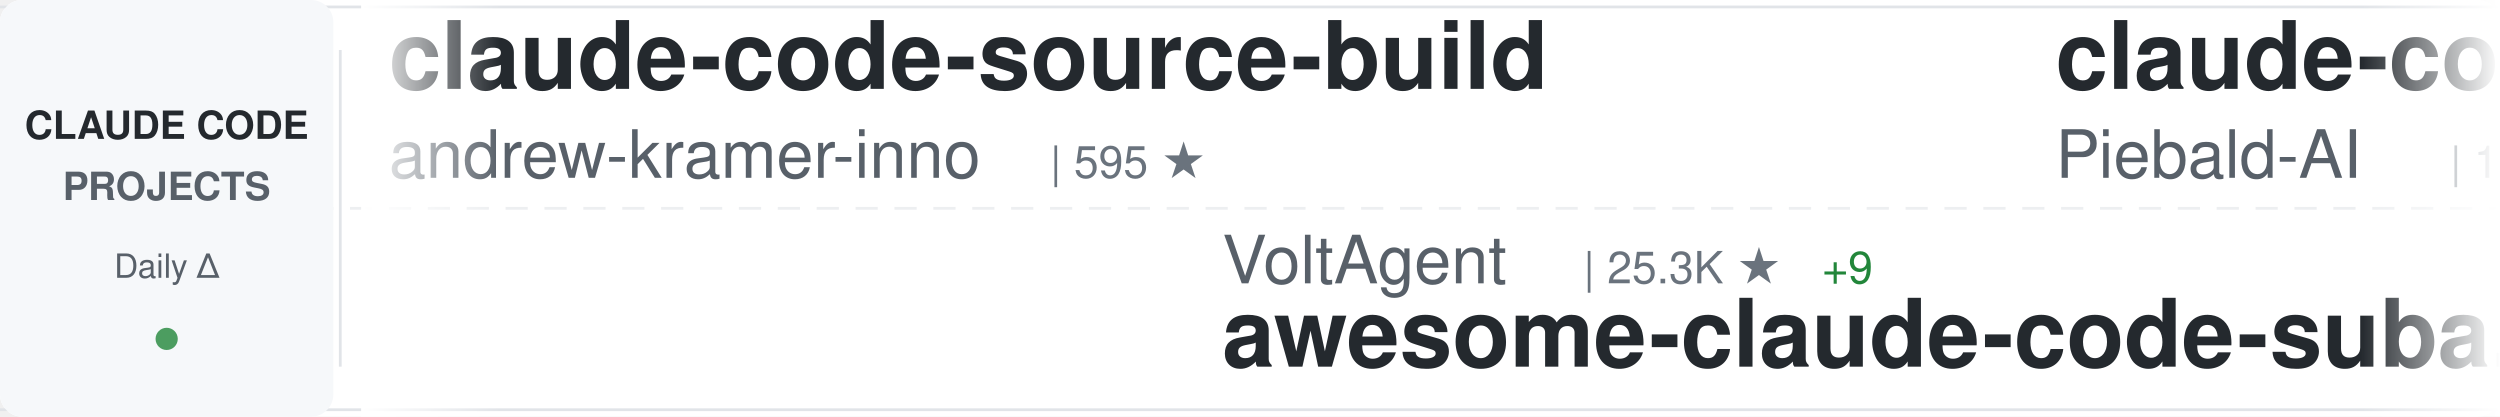
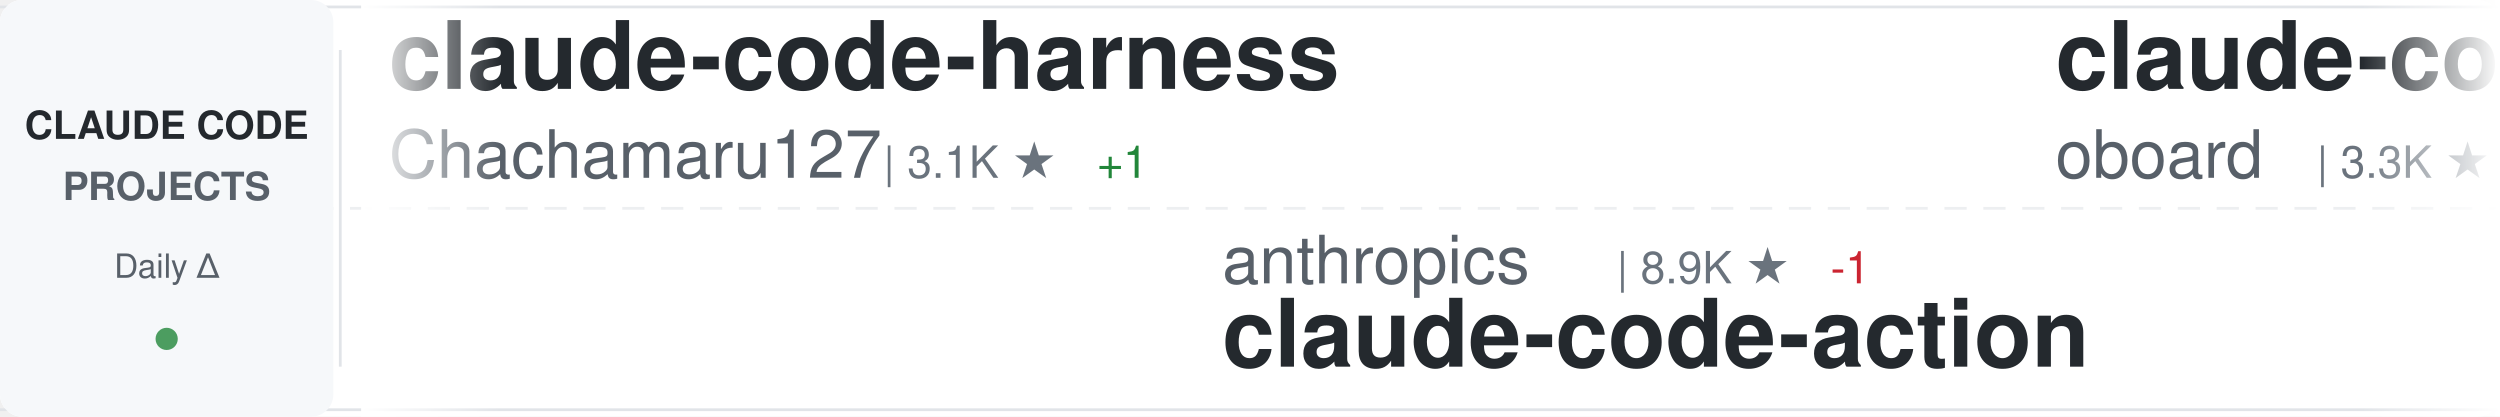
<svg xmlns="http://www.w3.org/2000/svg" width="900" height="150">
  <defs>
    <linearGradient id="awesomeLeftFade" x1="0%" y1="0%" x2="100%" y2="0%">
      <stop offset="0%" style="stop-color:#ffffff;stop-opacity:1" />
      <stop offset="100%" style="stop-color:#ffffff;stop-opacity:0" />
    </linearGradient>
    <linearGradient id="awesomeRightFade" x1="0%" y1="0%" x2="100%" y2="0%">
      <stop offset="0%" style="stop-color:#ffffff;stop-opacity:0" />
      <stop offset="100%" style="stop-color:#ffffff;stop-opacity:1" />
    </linearGradient>
  </defs>
  <rect width="900" height="150" fill="#ffffff" rx="8" />
  <rect x="0" y="2" width="900" height="1" fill="#e1e4e8" />
  <rect x="0" y="147" width="900" height="1" fill="#e1e4e8" />
  <line x1="0" y1="75" x2="900" y2="75" stroke="#e1e4e8" stroke-width="1" stroke-dasharray="8 6" opacity="0.6" />
  <rect x="0" y="0" width="120" height="150" fill="#f6f8fa" rx="8" />
  <text x="60" y="50" font-family="-apple-system, BlinkMacSystemFont, 'Segoe UI', Helvetica, Arial, sans-serif" font-size="14" font-weight="600" fill="#24292e" text-anchor="middle">CLAUDE CODE</text>
  <text x="60" y="72" font-family="-apple-system, BlinkMacSystemFont, 'Segoe UI', Helvetica, Arial, sans-serif" font-size="14" font-weight="600" fill="#586069" text-anchor="middle">PROJECTS</text>
  <text x="60" y="100" font-family="-apple-system, BlinkMacSystemFont, 'Segoe UI', Helvetica, Arial, sans-serif" font-size="12" font-weight="500" fill="#586069" text-anchor="middle">Daily Δ</text>
  <circle cx="60" cy="122" r="4" fill="#22863a" opacity="0.8" />
  <rect x="122" y="18" width="1" height="114" fill="#e1e4e8" />
  <clipPath id="awesomeTickerClip">
    <rect x="130" y="0" width="770" height="150" />
  </clipPath>
  <g clip-path="url(#awesomeTickerClip)">
    <g id="awesomeTickerItems">
      <animateTransform attributeName="transform" attributeType="XML" type="translate" from="0 0" to="-3000 0" dur="54s" repeatCount="indefinite" />
      <g transform="translate(0, 0)">
-         <text x="140" y="32" font-family="-apple-system, BlinkMacSystemFont, 'Segoe UI', Helvetica, Arial, sans-serif" font-size="34" font-weight="600" fill="#24292e">claude-code-source-build</text>
-         <text x="140" y="64" font-family="-apple-system, BlinkMacSystemFont, 'Segoe UI', Helvetica, Arial, sans-serif" font-size="24" font-weight="400" fill="#586069">andrew-kramer-inno</text>
-         <text x="378" y="64" font-family="-apple-system, BlinkMacSystemFont, 'Segoe UI', Helvetica, Arial, sans-serif" font-size="16" font-weight="500" fill="#6a737d">| 595 ★</text>
+         <text x="140" y="32" font-family="-apple-system, BlinkMacSystemFont, 'Segoe UI', Helvetica, Arial, sans-serif" font-size="34" font-weight="600" fill="#24292e">claude-code-harness</text>
+         <text x="140" y="64" font-family="-apple-system, BlinkMacSystemFont, 'Segoe UI', Helvetica, Arial, sans-serif" font-size="24" font-weight="400" fill="#586069">Chachamaru127</text>
+         <text x="318" y="64" font-family="-apple-system, BlinkMacSystemFont, 'Segoe UI', Helvetica, Arial, sans-serif" font-size="16" font-weight="500" fill="#6a737d">| 3.1K ★</text>
+         <text x="395" y="64" font-family="-apple-system, BlinkMacSystemFont, 'Segoe UI', Helvetica, Arial, sans-serif" font-size="16" font-weight="500" fill="#22863a"> +1</text>
      </g>
      <g transform="translate(300, 0)">
+         <text x="140" y="102" font-family="-apple-system, BlinkMacSystemFont, 'Segoe UI', Helvetica, Arial, sans-serif" font-size="24" font-weight="400" fill="#586069">anthropics</text>
+         <text x="282" y="102" font-family="-apple-system, BlinkMacSystemFont, 'Segoe UI', Helvetica, Arial, sans-serif" font-size="16" font-weight="500" fill="#6a737d">| 8.9K ★</text>
+         <text x="359" y="102" font-family="-apple-system, BlinkMacSystemFont, 'Segoe UI', Helvetica, Arial, sans-serif" font-size="16" font-weight="500" fill="#cb2431"> -1</text>
+         <text x="140" y="132" font-family="-apple-system, BlinkMacSystemFont, 'Segoe UI', Helvetica, Arial, sans-serif" font-size="34" font-weight="600" fill="#24292e">claude-code-action</text>
+       </g>
+       <g transform="translate(600, 0)">
+         <text x="140" y="32" font-family="-apple-system, BlinkMacSystemFont, 'Segoe UI', Helvetica, Arial, sans-serif" font-size="34" font-weight="600" fill="#24292e">claude-code-rev</text>
+         <text x="140" y="64" font-family="-apple-system, BlinkMacSystemFont, 'Segoe UI', Helvetica, Arial, sans-serif" font-size="24" font-weight="400" fill="#586069">oboard</text>
+         <text x="234" y="64" font-family="-apple-system, BlinkMacSystemFont, 'Segoe UI', Helvetica, Arial, sans-serif" font-size="16" font-weight="500" fill="#6a737d">| 3.3K ★</text>
+       </g>
+       <g transform="translate(900, 0)">
        <text x="140" y="102" font-family="-apple-system, BlinkMacSystemFont, 'Segoe UI', Helvetica, Arial, sans-serif" font-size="24" font-weight="400" fill="#586069">VoltAgent</text>
        <text x="270" y="102" font-family="-apple-system, BlinkMacSystemFont, 'Segoe UI', Helvetica, Arial, sans-serif" font-size="16" font-weight="500" fill="#6a737d">| 25.3K ★</text>
-         <text x="356" y="102" font-family="-apple-system, BlinkMacSystemFont, 'Segoe UI', Helvetica, Arial, sans-serif" font-size="16" font-weight="500" fill="#22863a"> +9</text>
+         <text x="356" y="102" font-family="-apple-system, BlinkMacSystemFont, 'Segoe UI', Helvetica, Arial, sans-serif" font-size="16" font-weight="500" fill="#22863a"> +2</text>
        <text x="140" y="132" font-family="-apple-system, BlinkMacSystemFont, 'Segoe UI', Helvetica, Arial, sans-serif" font-size="34" font-weight="600" fill="#24292e">awesome-claude-code-suba...</text>
      </g>
-       <g transform="translate(600, 0)">
-         <text x="140" y="32" font-family="-apple-system, BlinkMacSystemFont, 'Segoe UI', Helvetica, Arial, sans-serif" font-size="34" font-weight="600" fill="#24292e">claude-code-system-promp...</text>
-         <text x="140" y="64" font-family="-apple-system, BlinkMacSystemFont, 'Segoe UI', Helvetica, Arial, sans-serif" font-size="24" font-weight="400" fill="#586069">Piebald-AI</text>
-         <text x="282" y="64" font-family="-apple-system, BlinkMacSystemFont, 'Segoe UI', Helvetica, Arial, sans-serif" font-size="16" font-weight="500" fill="#6a737d">| 12.7K ★</text>
-       </g>
-       <g transform="translate(900, 0)">
-         <text x="140" y="102" font-family="-apple-system, BlinkMacSystemFont, 'Segoe UI', Helvetica, Arial, sans-serif" font-size="24" font-weight="400" fill="#586069">guanshan</text>
-         <text x="258" y="102" font-family="-apple-system, BlinkMacSystemFont, 'Segoe UI', Helvetica, Arial, sans-serif" font-size="16" font-weight="500" fill="#6a737d">| 61 ★</text>
-         <text x="140" y="132" font-family="-apple-system, BlinkMacSystemFont, 'Segoe UI', Helvetica, Arial, sans-serif" font-size="34" font-weight="600" fill="#24292e">ClaudeCode</text>
-       </g>
      <g transform="translate(1200, 0)">
-         <text x="140" y="32" font-family="-apple-system, BlinkMacSystemFont, 'Segoe UI', Helvetica, Arial, sans-serif" font-size="34" font-weight="600" fill="#24292e">claude-code-engineering</text>
-         <text x="140" y="64" font-family="-apple-system, BlinkMacSystemFont, 'Segoe UI', Helvetica, Arial, sans-serif" font-size="24" font-weight="400" fill="#586069">huangjia2019</text>
-         <text x="306" y="64" font-family="-apple-system, BlinkMacSystemFont, 'Segoe UI', Helvetica, Arial, sans-serif" font-size="16" font-weight="500" fill="#6a737d">| 1.1K ★</text>
+         <text x="140" y="32" font-family="-apple-system, BlinkMacSystemFont, 'Segoe UI', Helvetica, Arial, sans-serif" font-size="34" font-weight="600" fill="#24292e">ClaudeCodeAgents</text>
+         <text x="140" y="64" font-family="-apple-system, BlinkMacSystemFont, 'Segoe UI', Helvetica, Arial, sans-serif" font-size="24" font-weight="400" fill="#586069">darcyegb</text>
+         <text x="258" y="64" font-family="-apple-system, BlinkMacSystemFont, 'Segoe UI', Helvetica, Arial, sans-serif" font-size="16" font-weight="500" fill="#6a737d">| 768 ★</text>
      </g>
      <g transform="translate(1500, 0)">
-         <text x="140" y="102" font-family="-apple-system, BlinkMacSystemFont, 'Segoe UI', Helvetica, Arial, sans-serif" font-size="24" font-weight="400" fill="#586069">affaan-m</text>
-         <text x="258" y="102" font-family="-apple-system, BlinkMacSystemFont, 'Segoe UI', Helvetica, Arial, sans-serif" font-size="16" font-weight="500" fill="#6a737d">| 265.4K ★</text>
-         <text x="353" y="102" font-family="-apple-system, BlinkMacSystemFont, 'Segoe UI', Helvetica, Arial, sans-serif" font-size="16" font-weight="500" fill="#22863a"> +158</text>
-         <text x="140" y="132" font-family="-apple-system, BlinkMacSystemFont, 'Segoe UI', Helvetica, Arial, sans-serif" font-size="34" font-weight="600" fill="#24292e">ECC</text>
+         <text x="140" y="102" font-family="-apple-system, BlinkMacSystemFont, 'Segoe UI', Helvetica, Arial, sans-serif" font-size="24" font-weight="400" fill="#586069">techjarves</text>
+         <text x="282" y="102" font-family="-apple-system, BlinkMacSystemFont, 'Segoe UI', Helvetica, Arial, sans-serif" font-size="16" font-weight="500" fill="#6a737d">| 1.5K ★</text>
+         <text x="140" y="132" font-family="-apple-system, BlinkMacSystemFont, 'Segoe UI', Helvetica, Arial, sans-serif" font-size="34" font-weight="600" fill="#24292e">ClaudeCode-Portable</text>
      </g>
      <g transform="translate(1800, 0)">
-         <text x="140" y="32" font-family="-apple-system, BlinkMacSystemFont, 'Segoe UI', Helvetica, Arial, sans-serif" font-size="34" font-weight="600" fill="#24292e">claude-code-guide</text>
-         <text x="140" y="64" font-family="-apple-system, BlinkMacSystemFont, 'Segoe UI', Helvetica, Arial, sans-serif" font-size="24" font-weight="400" fill="#586069">zebbern</text>
-         <text x="246" y="64" font-family="-apple-system, BlinkMacSystemFont, 'Segoe UI', Helvetica, Arial, sans-serif" font-size="16" font-weight="500" fill="#6a737d">| 4.6K ★</text>
+         <text x="140" y="32" font-family="-apple-system, BlinkMacSystemFont, 'Segoe UI', Helvetica, Arial, sans-serif" font-size="34" font-weight="600" fill="#24292e">claude_code_src</text>
+         <text x="140" y="64" font-family="-apple-system, BlinkMacSystemFont, 'Segoe UI', Helvetica, Arial, sans-serif" font-size="24" font-weight="400" fill="#586069">ponponon</text>
+         <text x="258" y="64" font-family="-apple-system, BlinkMacSystemFont, 'Segoe UI', Helvetica, Arial, sans-serif" font-size="16" font-weight="500" fill="#6a737d">| 2.3K ★</text>
      </g>
      <g transform="translate(2100, 0)">
-         <text x="140" y="102" font-family="-apple-system, BlinkMacSystemFont, 'Segoe UI', Helvetica, Arial, sans-serif" font-size="24" font-weight="400" fill="#586069">LING71671</text>
-         <text x="270" y="102" font-family="-apple-system, BlinkMacSystemFont, 'Segoe UI', Helvetica, Arial, sans-serif" font-size="16" font-weight="500" fill="#6a737d">| 959 ★</text>
-         <text x="140" y="132" font-family="-apple-system, BlinkMacSystemFont, 'Segoe UI', Helvetica, Arial, sans-serif" font-size="34" font-weight="600" fill="#24292e">Open-ClaudeCode</text>
+         <text x="140" y="102" font-family="-apple-system, BlinkMacSystemFont, 'Segoe UI', Helvetica, Arial, sans-serif" font-size="24" font-weight="400" fill="#586069">ding113</text>
+         <text x="246" y="102" font-family="-apple-system, BlinkMacSystemFont, 'Segoe UI', Helvetica, Arial, sans-serif" font-size="16" font-weight="500" fill="#6a737d">| 3.4K ★</text>
+         <text x="140" y="132" font-family="-apple-system, BlinkMacSystemFont, 'Segoe UI', Helvetica, Arial, sans-serif" font-size="34" font-weight="600" fill="#24292e">claude-code-hub</text>
      </g>
      <g transform="translate(2400, 0)">
-         <text x="140" y="32" font-family="-apple-system, BlinkMacSystemFont, 'Segoe UI', Helvetica, Arial, sans-serif" font-size="34" font-weight="600" fill="#24292e">awesome-claude-code-tool...</text>
-         <text x="140" y="64" font-family="-apple-system, BlinkMacSystemFont, 'Segoe UI', Helvetica, Arial, sans-serif" font-size="24" font-weight="400" fill="#586069">rohitg00</text>
-         <text x="258" y="64" font-family="-apple-system, BlinkMacSystemFont, 'Segoe UI', Helvetica, Arial, sans-serif" font-size="16" font-weight="500" fill="#6a737d">| 2.6K ★</text>
-         <text x="335" y="64" font-family="-apple-system, BlinkMacSystemFont, 'Segoe UI', Helvetica, Arial, sans-serif" font-size="16" font-weight="500" fill="#22863a"> +1</text>
+         <text x="140" y="32" font-family="-apple-system, BlinkMacSystemFont, 'Segoe UI', Helvetica, Arial, sans-serif" font-size="34" font-weight="600" fill="#24292e">oh-my-claudecode</text>
+         <text x="140" y="64" font-family="-apple-system, BlinkMacSystemFont, 'Segoe UI', Helvetica, Arial, sans-serif" font-size="24" font-weight="400" fill="#586069">Yeachan-Heo</text>
+         <text x="294" y="64" font-family="-apple-system, BlinkMacSystemFont, 'Segoe UI', Helvetica, Arial, sans-serif" font-size="16" font-weight="500" fill="#6a737d">| 39.3K ★</text>
+         <text x="380" y="64" font-family="-apple-system, BlinkMacSystemFont, 'Segoe UI', Helvetica, Arial, sans-serif" font-size="16" font-weight="500" fill="#22863a"> +3</text>
      </g>
      <g transform="translate(2700, 0)">
-         <text x="140" y="102" font-family="-apple-system, BlinkMacSystemFont, 'Segoe UI', Helvetica, Arial, sans-serif" font-size="24" font-weight="400" fill="#586069">diet103</text>
-         <text x="246" y="102" font-family="-apple-system, BlinkMacSystemFont, 'Segoe UI', Helvetica, Arial, sans-serif" font-size="16" font-weight="500" fill="#6a737d">| 10.0K ★</text>
-         <text x="140" y="132" font-family="-apple-system, BlinkMacSystemFont, 'Segoe UI', Helvetica, Arial, sans-serif" font-size="34" font-weight="600" fill="#24292e">claude-code-infrastructu...</text>
+         <text x="140" y="102" font-family="-apple-system, BlinkMacSystemFont, 'Segoe UI', Helvetica, Arial, sans-serif" font-size="24" font-weight="400" fill="#586069">ChrisWiles</text>
+         <text x="282" y="102" font-family="-apple-system, BlinkMacSystemFont, 'Segoe UI', Helvetica, Arial, sans-serif" font-size="16" font-weight="500" fill="#6a737d">| 6.1K ★</text>
+         <text x="140" y="132" font-family="-apple-system, BlinkMacSystemFont, 'Segoe UI', Helvetica, Arial, sans-serif" font-size="34" font-weight="600" fill="#24292e">claude-code-showcase</text>
      </g>
      <g transform="translate(3000, 0)">
-         <text x="140" y="32" font-family="-apple-system, BlinkMacSystemFont, 'Segoe UI', Helvetica, Arial, sans-serif" font-size="34" font-weight="600" fill="#24292e">claude-code-source-build</text>
-         <text x="140" y="64" font-family="-apple-system, BlinkMacSystemFont, 'Segoe UI', Helvetica, Arial, sans-serif" font-size="24" font-weight="400" fill="#586069">andrew-kramer-inno</text>
-         <text x="378" y="64" font-family="-apple-system, BlinkMacSystemFont, 'Segoe UI', Helvetica, Arial, sans-serif" font-size="16" font-weight="500" fill="#6a737d">| 595 ★</text>
+         <text x="140" y="32" font-family="-apple-system, BlinkMacSystemFont, 'Segoe UI', Helvetica, Arial, sans-serif" font-size="34" font-weight="600" fill="#24292e">claude-code-harness</text>
+         <text x="140" y="64" font-family="-apple-system, BlinkMacSystemFont, 'Segoe UI', Helvetica, Arial, sans-serif" font-size="24" font-weight="400" fill="#586069">Chachamaru127</text>
+         <text x="318" y="64" font-family="-apple-system, BlinkMacSystemFont, 'Segoe UI', Helvetica, Arial, sans-serif" font-size="16" font-weight="500" fill="#6a737d">| 3.1K ★</text>
+         <text x="395" y="64" font-family="-apple-system, BlinkMacSystemFont, 'Segoe UI', Helvetica, Arial, sans-serif" font-size="16" font-weight="500" fill="#22863a"> +1</text>
      </g>
      <g transform="translate(3300, 0)">
+         <text x="140" y="102" font-family="-apple-system, BlinkMacSystemFont, 'Segoe UI', Helvetica, Arial, sans-serif" font-size="24" font-weight="400" fill="#586069">anthropics</text>
+         <text x="282" y="102" font-family="-apple-system, BlinkMacSystemFont, 'Segoe UI', Helvetica, Arial, sans-serif" font-size="16" font-weight="500" fill="#6a737d">| 8.9K ★</text>
+         <text x="359" y="102" font-family="-apple-system, BlinkMacSystemFont, 'Segoe UI', Helvetica, Arial, sans-serif" font-size="16" font-weight="500" fill="#cb2431"> -1</text>
+         <text x="140" y="132" font-family="-apple-system, BlinkMacSystemFont, 'Segoe UI', Helvetica, Arial, sans-serif" font-size="34" font-weight="600" fill="#24292e">claude-code-action</text>
+       </g>
+       <g transform="translate(3600, 0)">
+         <text x="140" y="32" font-family="-apple-system, BlinkMacSystemFont, 'Segoe UI', Helvetica, Arial, sans-serif" font-size="34" font-weight="600" fill="#24292e">claude-code-rev</text>
+         <text x="140" y="64" font-family="-apple-system, BlinkMacSystemFont, 'Segoe UI', Helvetica, Arial, sans-serif" font-size="24" font-weight="400" fill="#586069">oboard</text>
+         <text x="234" y="64" font-family="-apple-system, BlinkMacSystemFont, 'Segoe UI', Helvetica, Arial, sans-serif" font-size="16" font-weight="500" fill="#6a737d">| 3.3K ★</text>
+       </g>
+       <g transform="translate(3900, 0)">
        <text x="140" y="102" font-family="-apple-system, BlinkMacSystemFont, 'Segoe UI', Helvetica, Arial, sans-serif" font-size="24" font-weight="400" fill="#586069">VoltAgent</text>
        <text x="270" y="102" font-family="-apple-system, BlinkMacSystemFont, 'Segoe UI', Helvetica, Arial, sans-serif" font-size="16" font-weight="500" fill="#6a737d">| 25.3K ★</text>
-         <text x="356" y="102" font-family="-apple-system, BlinkMacSystemFont, 'Segoe UI', Helvetica, Arial, sans-serif" font-size="16" font-weight="500" fill="#22863a"> +9</text>
+         <text x="356" y="102" font-family="-apple-system, BlinkMacSystemFont, 'Segoe UI', Helvetica, Arial, sans-serif" font-size="16" font-weight="500" fill="#22863a"> +2</text>
        <text x="140" y="132" font-family="-apple-system, BlinkMacSystemFont, 'Segoe UI', Helvetica, Arial, sans-serif" font-size="34" font-weight="600" fill="#24292e">awesome-claude-code-suba...</text>
-       </g>
-       <g transform="translate(3600, 0)">
-         <text x="140" y="32" font-family="-apple-system, BlinkMacSystemFont, 'Segoe UI', Helvetica, Arial, sans-serif" font-size="34" font-weight="600" fill="#24292e">claude-code-system-promp...</text>
-         <text x="140" y="64" font-family="-apple-system, BlinkMacSystemFont, 'Segoe UI', Helvetica, Arial, sans-serif" font-size="24" font-weight="400" fill="#586069">Piebald-AI</text>
-         <text x="282" y="64" font-family="-apple-system, BlinkMacSystemFont, 'Segoe UI', Helvetica, Arial, sans-serif" font-size="16" font-weight="500" fill="#6a737d">| 12.7K ★</text>
-       </g>
-       <g transform="translate(3900, 0)">
-         <text x="140" y="102" font-family="-apple-system, BlinkMacSystemFont, 'Segoe UI', Helvetica, Arial, sans-serif" font-size="24" font-weight="400" fill="#586069">guanshan</text>
-         <text x="258" y="102" font-family="-apple-system, BlinkMacSystemFont, 'Segoe UI', Helvetica, Arial, sans-serif" font-size="16" font-weight="500" fill="#6a737d">| 61 ★</text>
-         <text x="140" y="132" font-family="-apple-system, BlinkMacSystemFont, 'Segoe UI', Helvetica, Arial, sans-serif" font-size="34" font-weight="600" fill="#24292e">ClaudeCode</text>
      </g>
    </g>
  </g>
  <rect x="130" y="0" width="50" height="150" fill="url(#awesomeLeftFade)" />
  <rect x="850" y="0" width="50" height="150" fill="url(#awesomeRightFade)" />
</svg>
